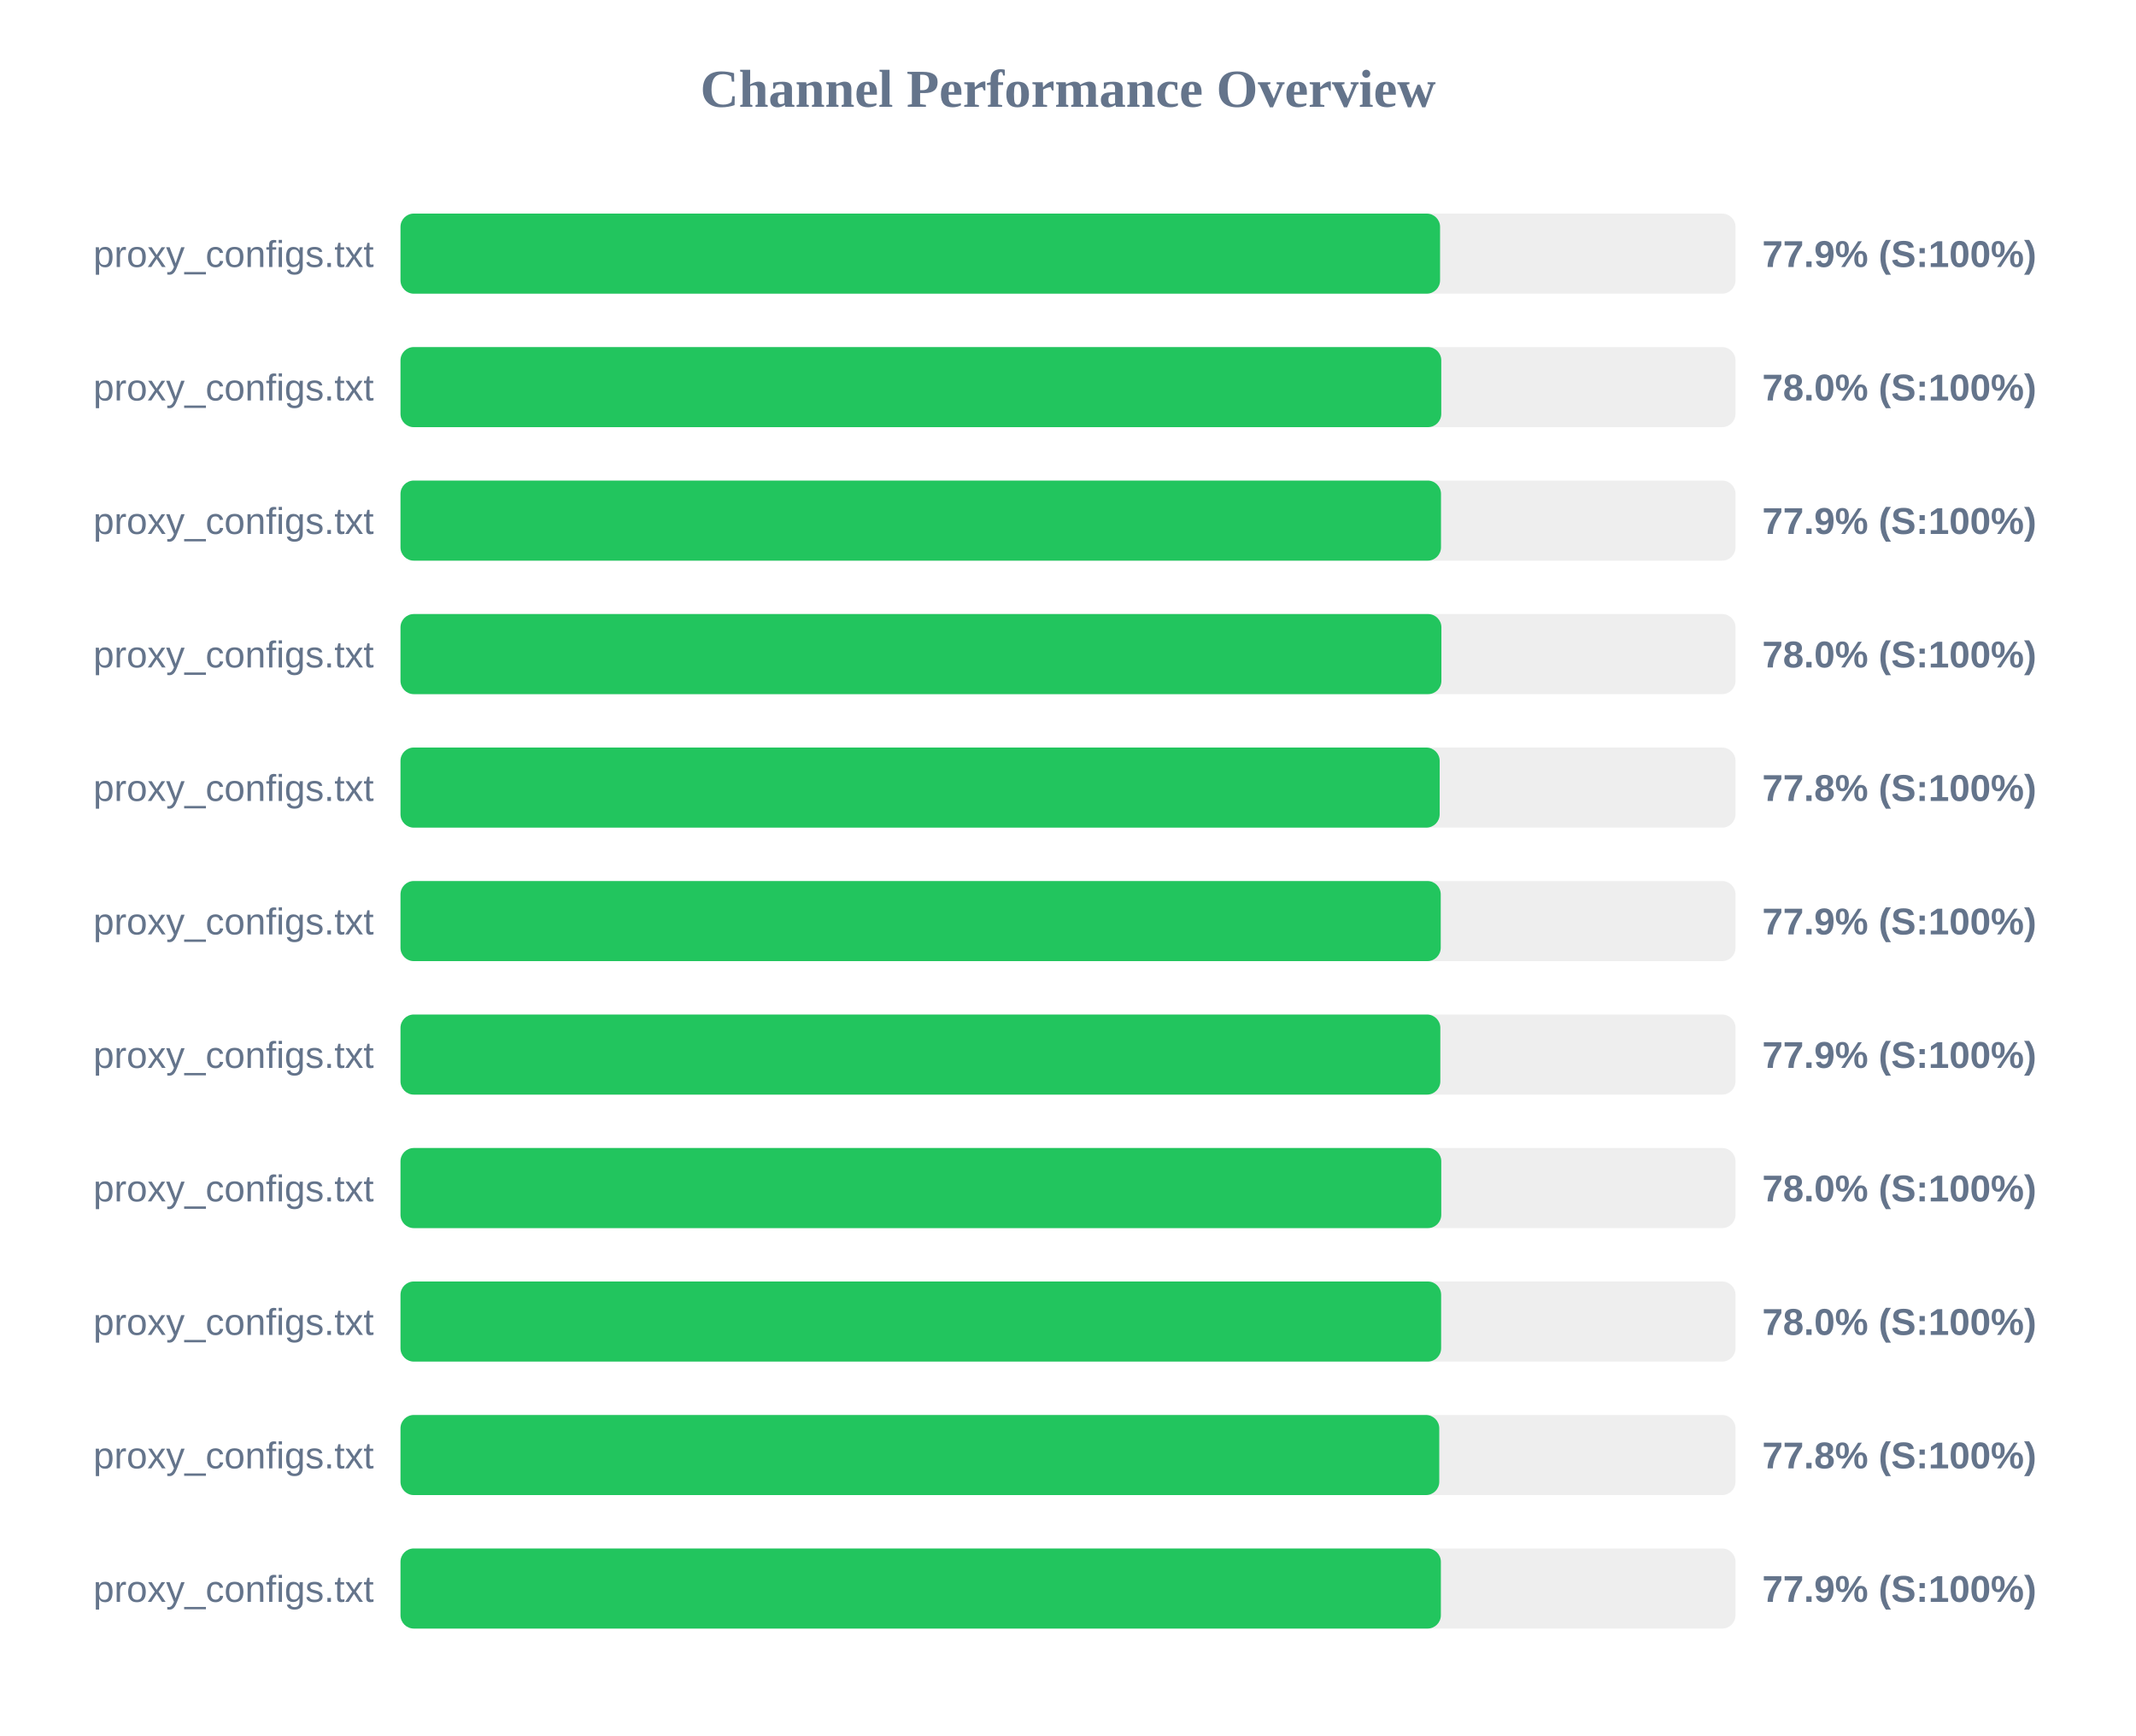
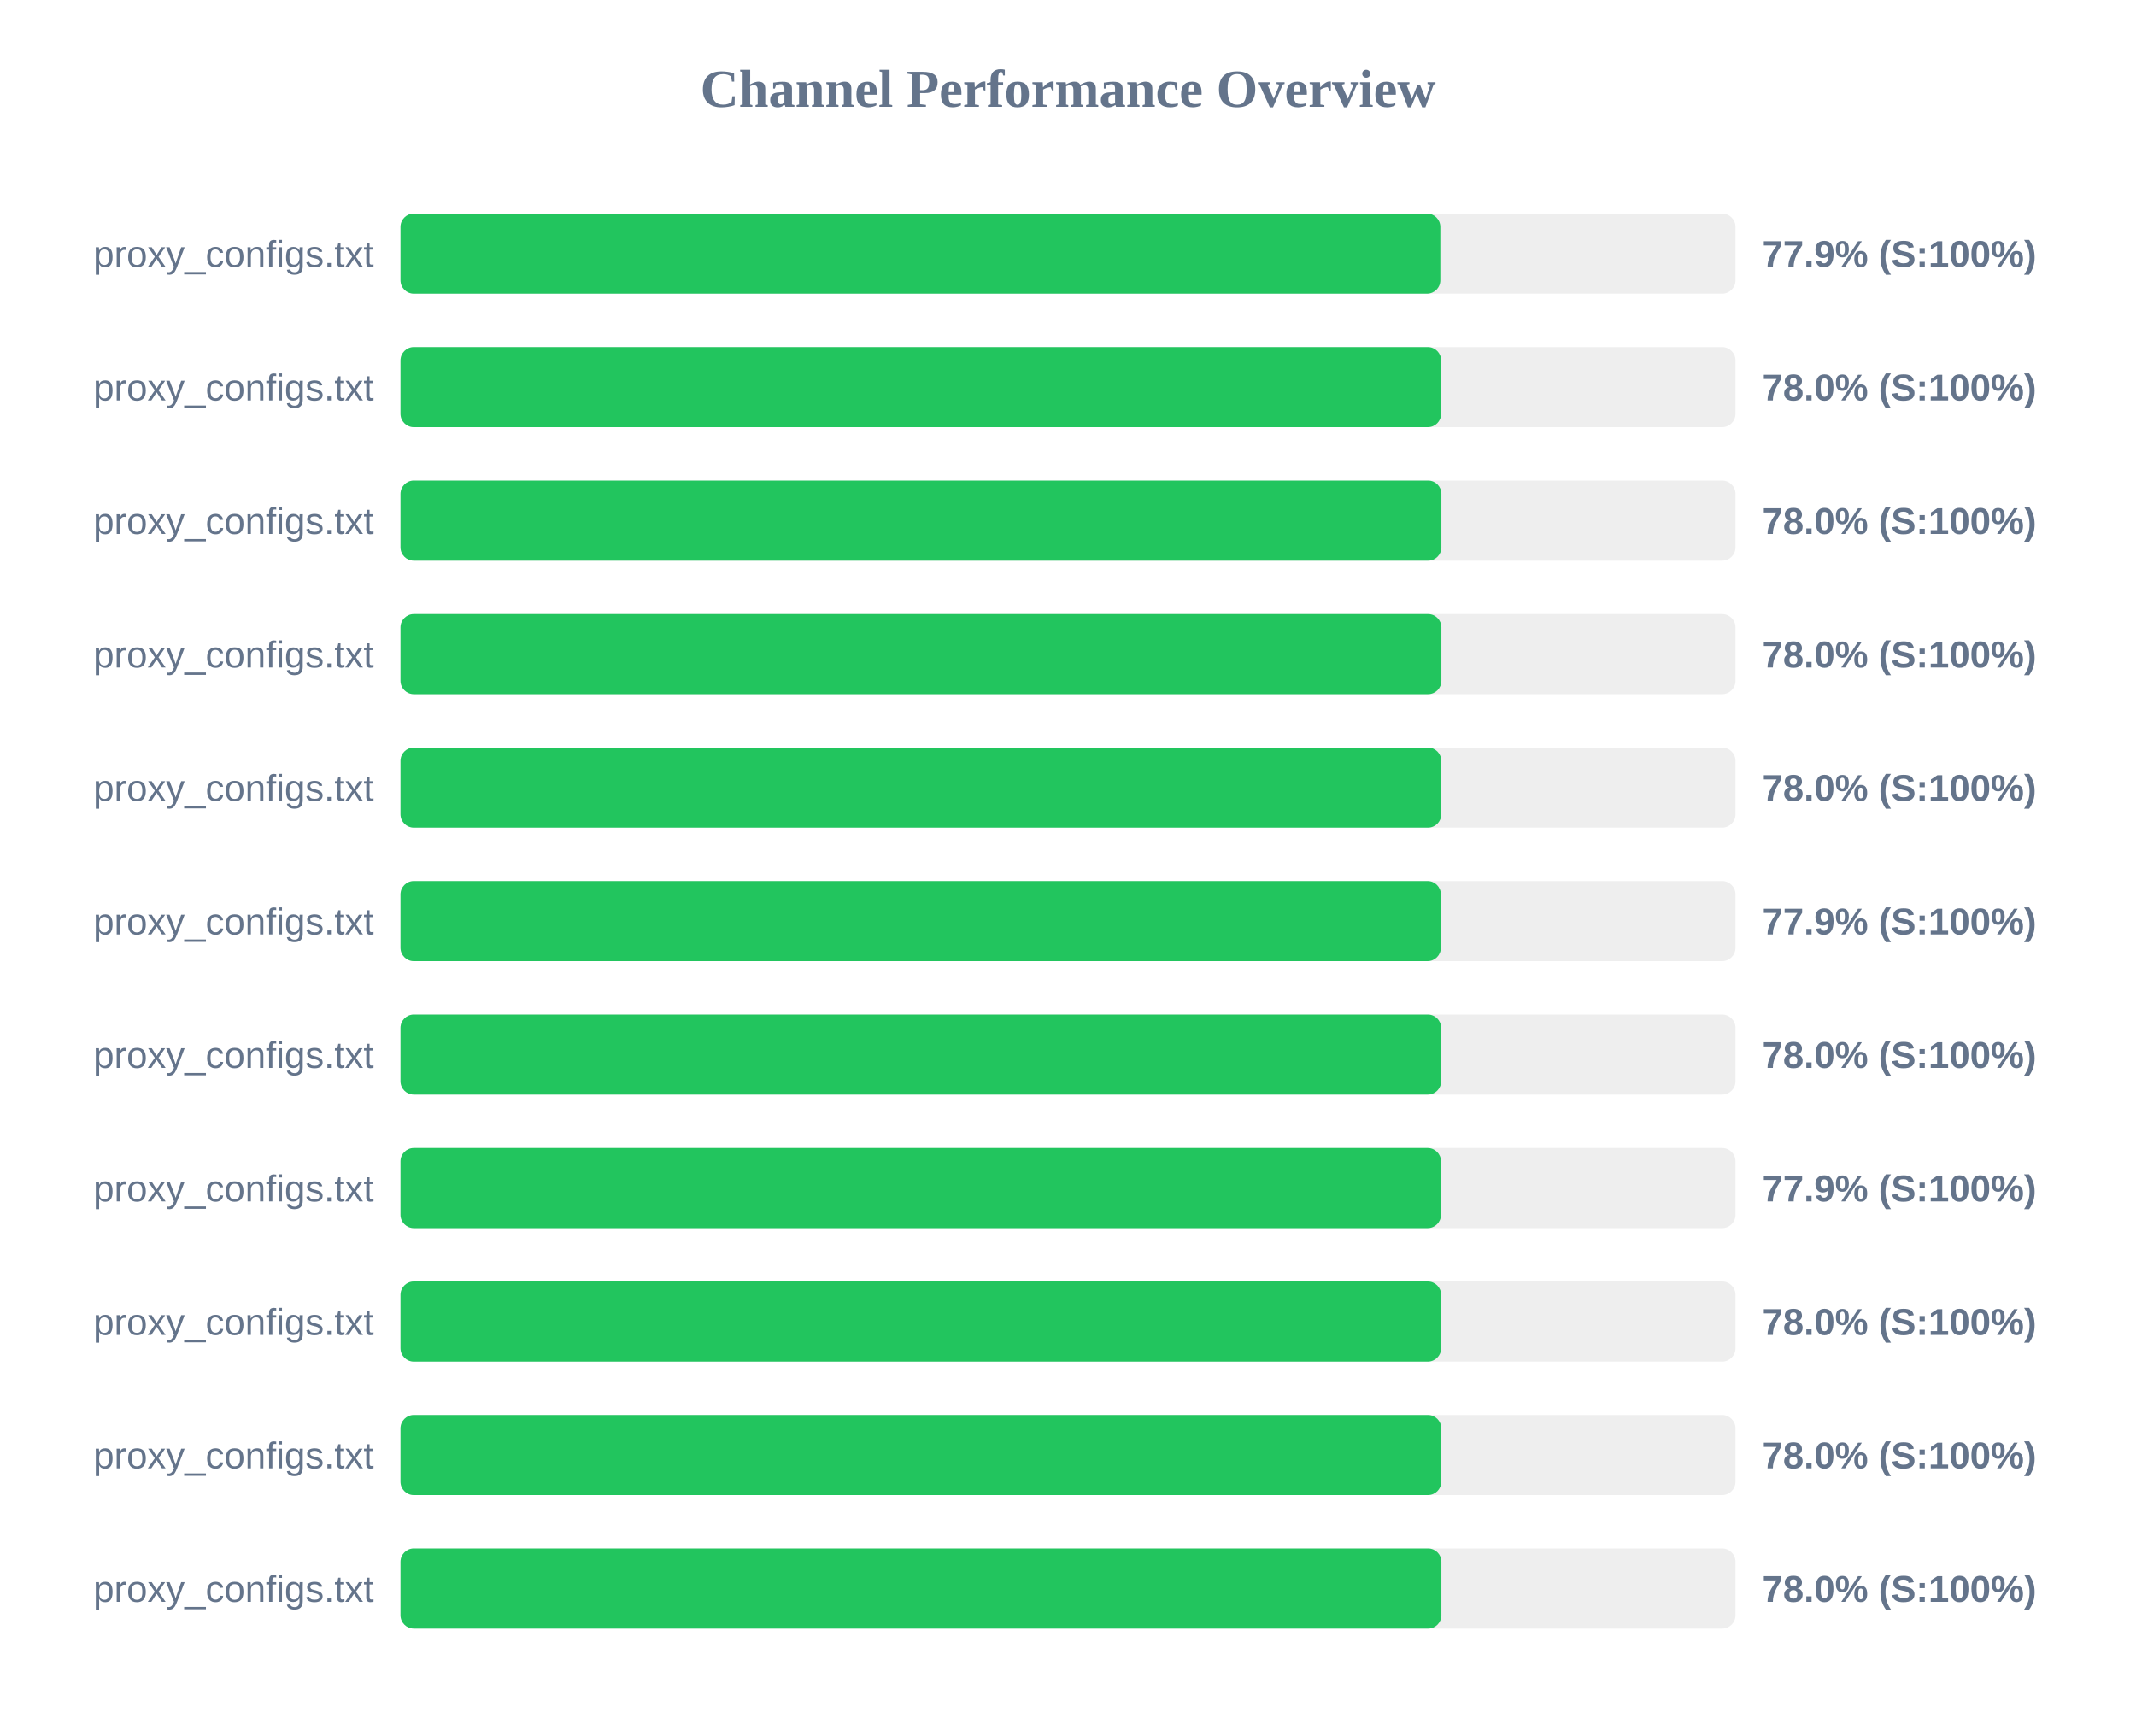
<svg xmlns="http://www.w3.org/2000/svg" width="800" height="650" version="1.1">
  <style>
        .row { font: 14px Arial; fill: #64748b; }
        .score { font: bold 14px Arial; fill: #64748b; }
    </style>
  <text x="400" y="40" text-anchor="middle" font-size="20px" font-weight="bold" fill="#64748b">Channel Performance Overview</text>
  <rect x="150" y="80" width="500" height="30" fill="#eee" rx="5" />
-   <rect x="150" y="80" width="389.35" height="30" fill="#22c55e" rx="5" />
+   <rect x="150" y="80" width="389.45" height="30" fill="#22c55e" rx="5" />
  <text x="140" y="100" text-anchor="end" class="row">proxy_configs.txt</text>
  <text x="660" y="100" text-anchor="start" class="score">77.9% (S:100%)</text>
  <rect x="150" y="130" width="500" height="30" fill="#eee" rx="5" />
-   <rect x="150" y="130" width="389.8" height="30" fill="#22c55e" rx="5" />
+   <rect x="150" y="130" width="389.75" height="30" fill="#22c55e" rx="5" />
  <text x="140" y="150" text-anchor="end" class="row">proxy_configs.txt</text>
  <text x="660" y="150" text-anchor="start" class="score">78.0% (S:100%)</text>
  <rect x="150" y="180" width="500" height="30" fill="#eee" rx="5" />
-   <rect x="150" y="180" width="389.7" height="30" fill="#22c55e" rx="5" />
+   <rect x="150" y="180" width="389.85" height="30" fill="#22c55e" rx="5" />
  <text x="140" y="200" text-anchor="end" class="row">proxy_configs.txt</text>
-   <text x="660" y="200" text-anchor="start" class="score">77.9% (S:100%)</text>
+   <text x="660" y="200" text-anchor="start" class="score">78.0% (S:100%)</text>
  <rect x="150" y="230" width="500" height="30" fill="#eee" rx="5" />
  <rect x="150" y="230" width="389.85" height="30" fill="#22c55e" rx="5" />
  <text x="140" y="250" text-anchor="end" class="row">proxy_configs.txt</text>
  <text x="660" y="250" text-anchor="start" class="score">78.0% (S:100%)</text>
  <rect x="150" y="280" width="500" height="30" fill="#eee" rx="5" />
-   <rect x="150" y="280" width="389.2" height="30" fill="#22c55e" rx="5" />
+   <rect x="150" y="280" width="389.8" height="30" fill="#22c55e" rx="5" />
  <text x="140" y="300" text-anchor="end" class="row">proxy_configs.txt</text>
-   <text x="660" y="300" text-anchor="start" class="score">77.8% (S:100%)</text>
+   <text x="660" y="300" text-anchor="start" class="score">78.0% (S:100%)</text>
  <rect x="150" y="330" width="500" height="30" fill="#eee" rx="5" />
-   <rect x="150" y="330" width="389.6" height="30" fill="#22c55e" rx="5" />
+   <rect x="150" y="330" width="389.65" height="30" fill="#22c55e" rx="5" />
  <text x="140" y="350" text-anchor="end" class="row">proxy_configs.txt</text>
  <text x="660" y="350" text-anchor="start" class="score">77.9% (S:100%)</text>
  <rect x="150" y="380" width="500" height="30" fill="#eee" rx="5" />
-   <rect x="150" y="380" width="389.45" height="30" fill="#22c55e" rx="5" />
+   <rect x="150" y="380" width="389.75" height="30" fill="#22c55e" rx="5" />
  <text x="140" y="400" text-anchor="end" class="row">proxy_configs.txt</text>
-   <text x="660" y="400" text-anchor="start" class="score">77.9% (S:100%)</text>
+   <text x="660" y="400" text-anchor="start" class="score">78.0% (S:100%)</text>
  <rect x="150" y="430" width="500" height="30" fill="#eee" rx="5" />
-   <rect x="150" y="430" width="389.8" height="30" fill="#22c55e" rx="5" />
+   <rect x="150" y="430" width="389.7" height="30" fill="#22c55e" rx="5" />
  <text x="140" y="450" text-anchor="end" class="row">proxy_configs.txt</text>
-   <text x="660" y="450" text-anchor="start" class="score">78.0% (S:100%)</text>
+   <text x="660" y="450" text-anchor="start" class="score">77.9% (S:100%)</text>
  <rect x="150" y="480" width="500" height="30" fill="#eee" rx="5" />
  <rect x="150" y="480" width="389.75" height="30" fill="#22c55e" rx="5" />
  <text x="140" y="500" text-anchor="end" class="row">proxy_configs.txt</text>
  <text x="660" y="500" text-anchor="start" class="score">78.0% (S:100%)</text>
  <rect x="150" y="530" width="500" height="30" fill="#eee" rx="5" />
-   <rect x="150" y="530" width="389.05" height="30" fill="#22c55e" rx="5" />
+   <rect x="150" y="530" width="389.8" height="30" fill="#22c55e" rx="5" />
  <text x="140" y="550" text-anchor="end" class="row">proxy_configs.txt</text>
-   <text x="660" y="550" text-anchor="start" class="score">77.8% (S:100%)</text>
+   <text x="660" y="550" text-anchor="start" class="score">78.0% (S:100%)</text>
  <rect x="150" y="580" width="500" height="30" fill="#eee" rx="5" />
-   <rect x="150" y="580" width="389.65" height="30" fill="#22c55e" rx="5" />
+   <rect x="150" y="580" width="389.85" height="30" fill="#22c55e" rx="5" />
  <text x="140" y="600" text-anchor="end" class="row">proxy_configs.txt</text>
-   <text x="660" y="600" text-anchor="start" class="score">77.9% (S:100%)</text>
+   <text x="660" y="600" text-anchor="start" class="score">78.0% (S:100%)</text>
</svg>
